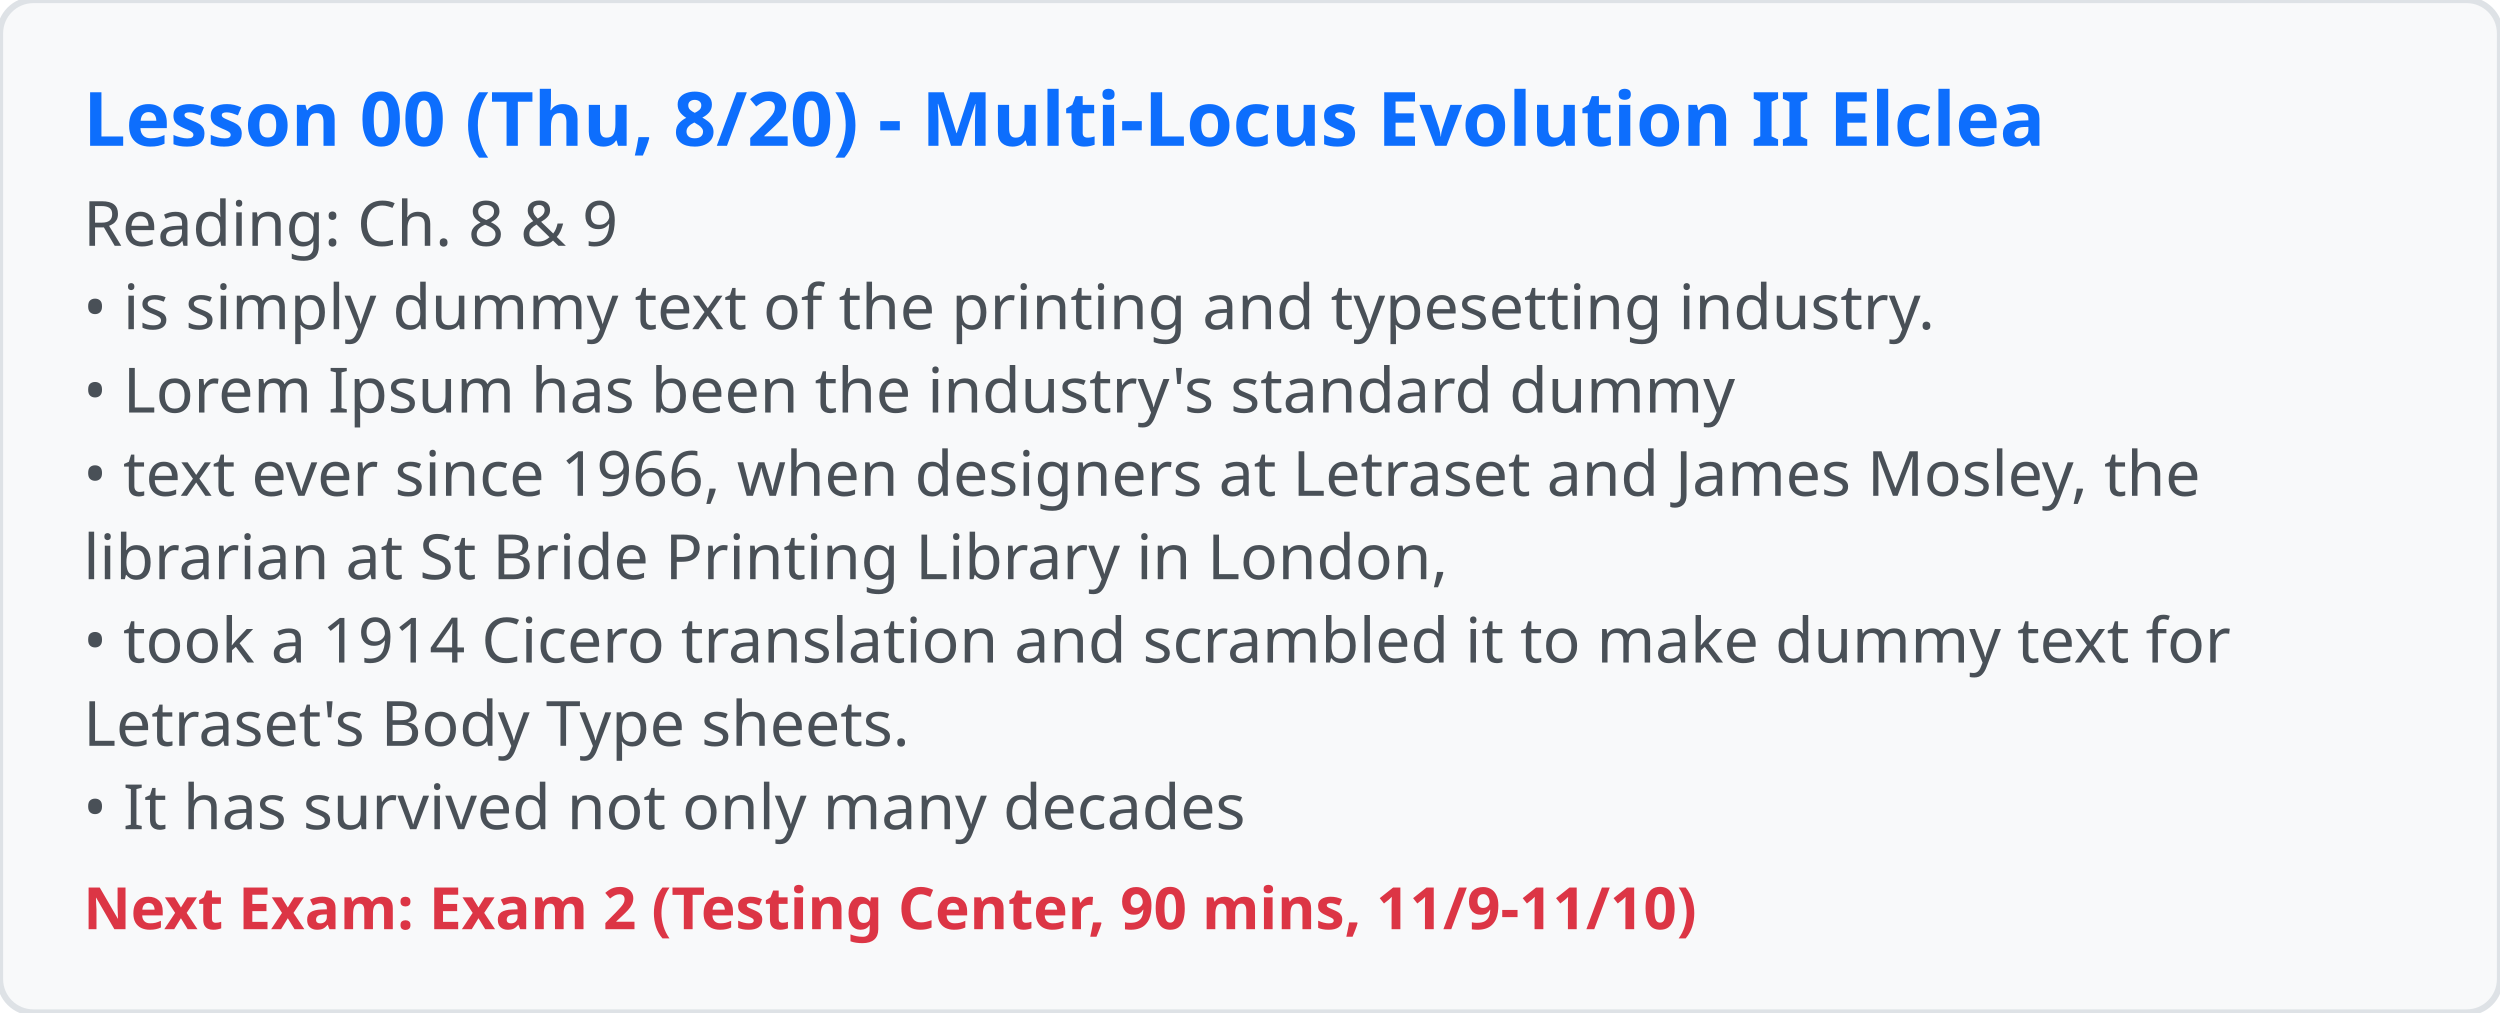
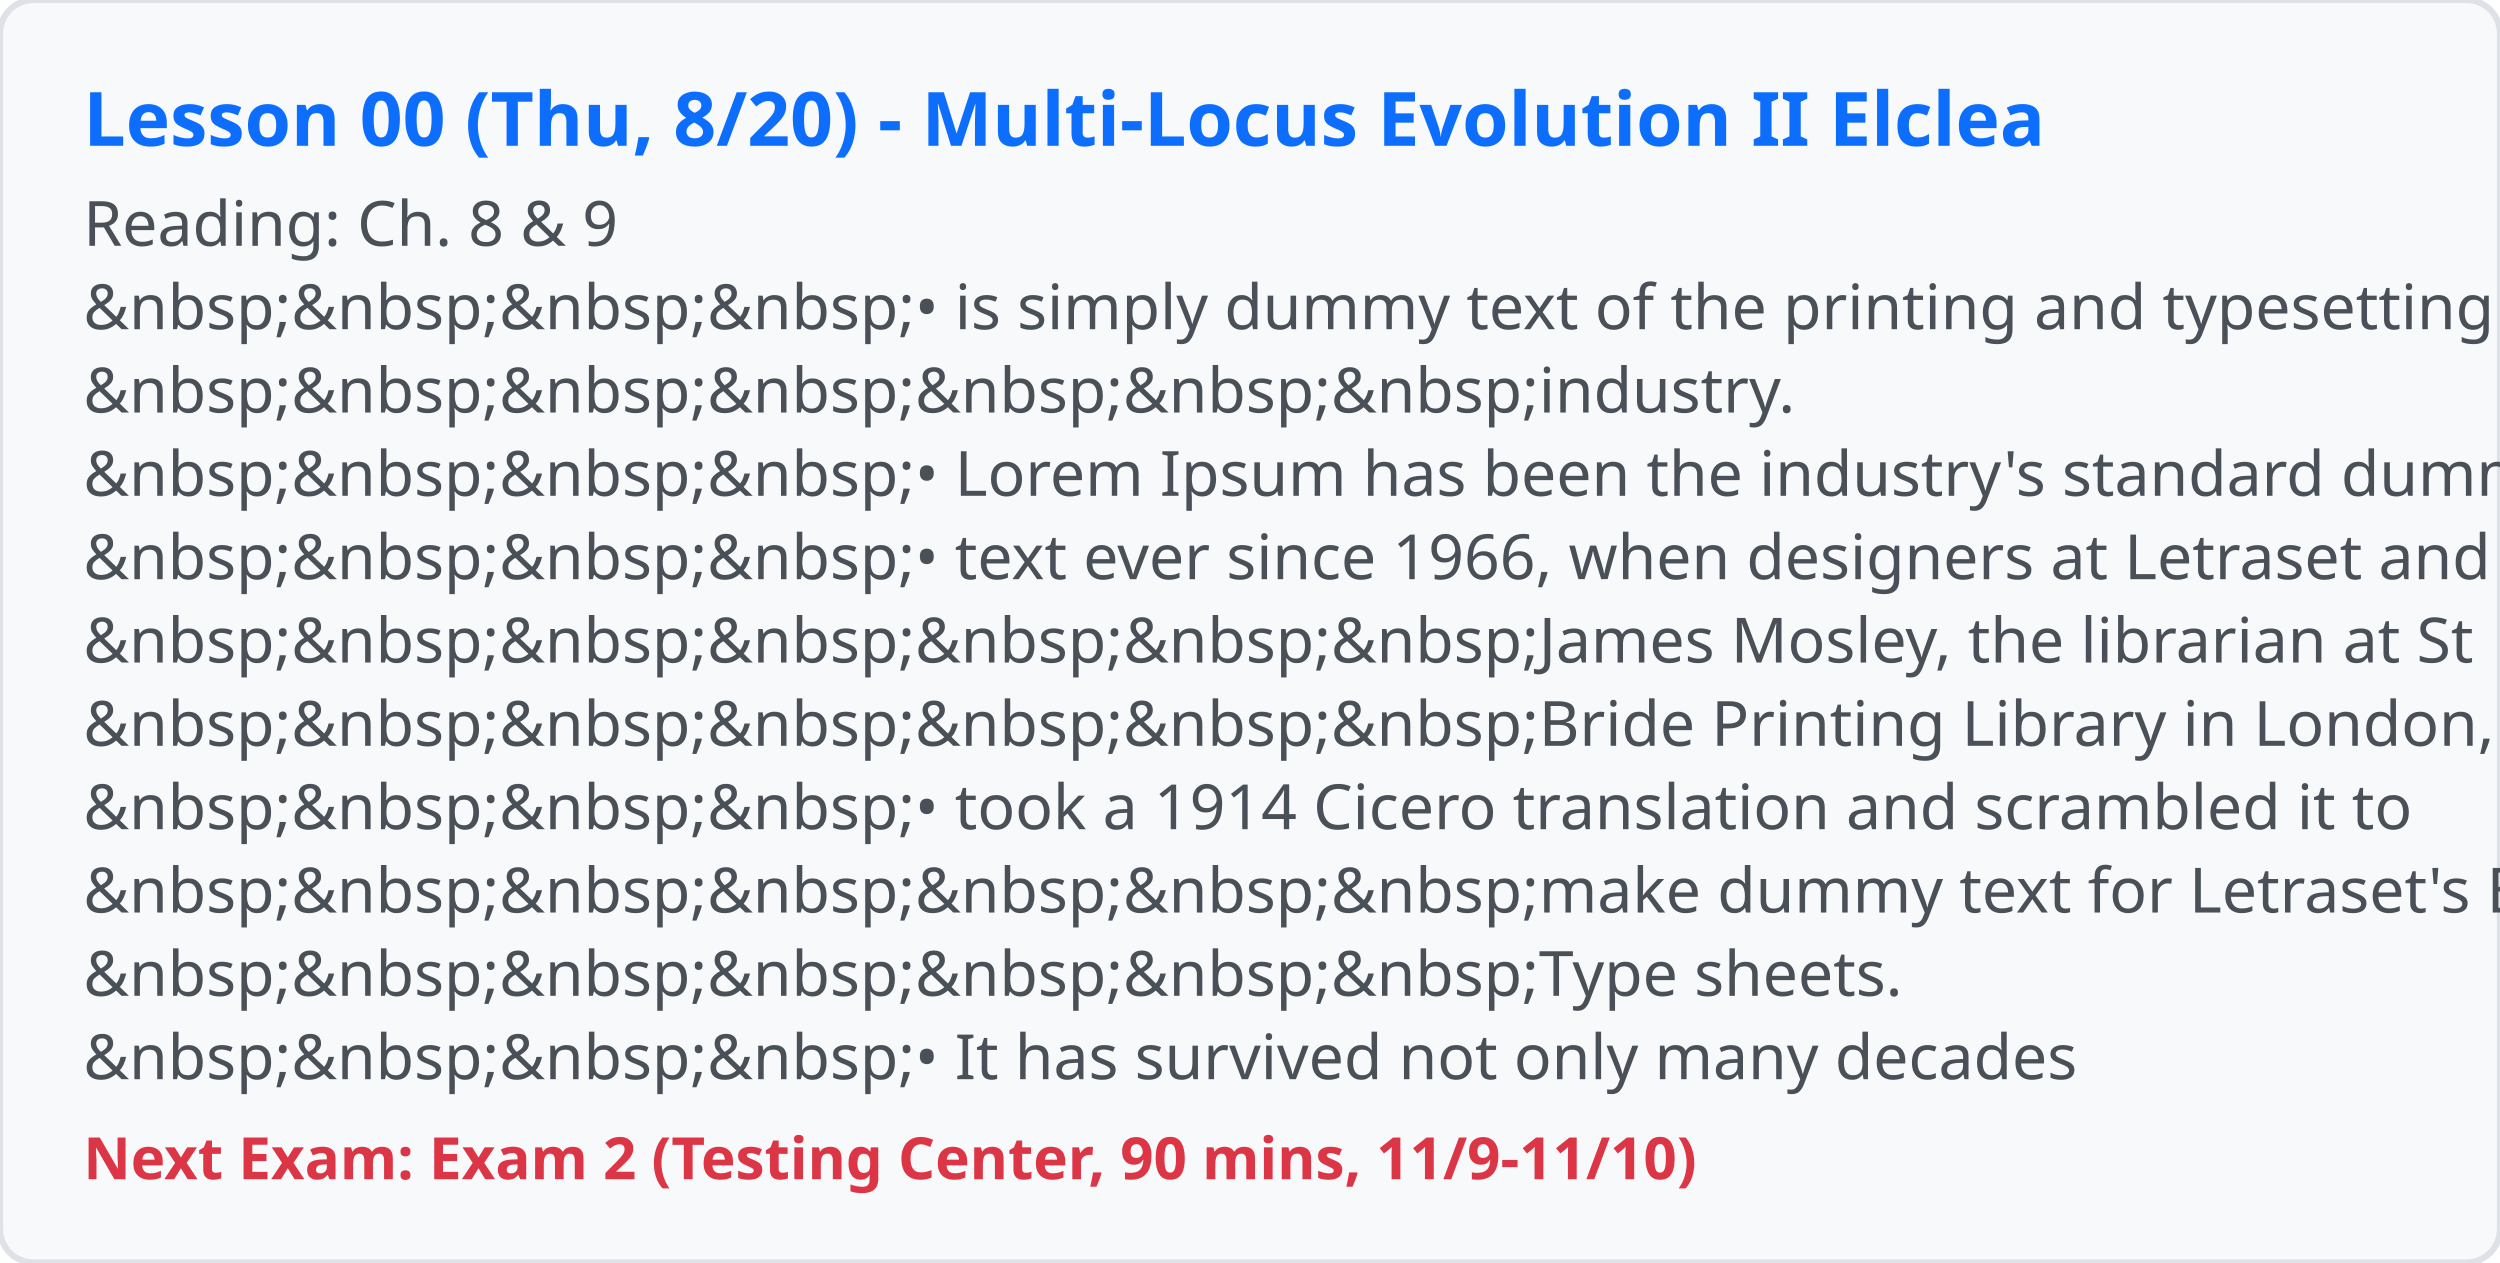
- <svg xmlns="http://www.w3.org/2000/svg" viewBox="0 0 600 243" width="600" height="243">
+ <svg xmlns="http://www.w3.org/2000/svg" viewBox="0 0 600 303" width="600" height="303">
  <rect width="100%" height="100%" fill="#f8f9fa" rx="8" stroke="#dee2e6" stroke-width="1.5" />
  <text x="20" y="35" font-family="system-ui, sans-serif" font-size="18" font-weight="bold" fill="#0d6efd">Lesson 00 (Thu, 8/20) - Multi-Locus Evolution II Elclea</text>
  <text x="20" y="59" font-family="system-ui, sans-serif" font-size="15" fill="#495057">Reading: Ch. 8 &amp; 9</text>
-   <text x="20" y="79" font-family="system-ui, sans-serif" font-size="15" fill="#495057">•
-  is simply dummy text of the printing and typesetting industry.</text>
-   <text x="20" y="99" font-family="system-ui, sans-serif" font-size="15" fill="#495057">•
+   <text x="20" y="79" font-family="system-ui, sans-serif" font-size="15" fill="#495057">&amp;nbsp;&amp;nbsp;&amp;nbsp;&amp;nbsp;•
+  is simply dummy text of the printing and typesetting</text>
+   <text x="20" y="99" font-family="system-ui, sans-serif" font-size="15" fill="#495057">&amp;nbsp;&amp;nbsp;&amp;nbsp;&amp;nbsp;&amp;nbsp;&amp;nbsp;&amp;nbsp;industry.</text>
+   <text x="20" y="119" font-family="system-ui, sans-serif" font-size="15" fill="#495057">&amp;nbsp;&amp;nbsp;&amp;nbsp;&amp;nbsp;•
 Lorem Ipsum has been the industry's standard dummy</text>
-   <text x="20" y="119" font-family="system-ui, sans-serif" font-size="15" fill="#495057">•
-  text ever since 1966, when designers at Letraset and James Mosley, the</text>
-   <text x="20" y="139" font-family="system-ui, sans-serif" font-size="15" fill="#495057">librarian at St Bride Printing Library in London,</text>
-   <text x="20" y="159" font-family="system-ui, sans-serif" font-size="15" fill="#495057">•
-  took a 1914 Cicero translation and scrambled it to make dummy text for</text>
-   <text x="20" y="179" font-family="system-ui, sans-serif" font-size="15" fill="#495057">Letraset's Body Type sheets.</text>
-   <text x="20" y="199" font-family="system-ui, sans-serif" font-size="15" fill="#495057">•
+   <text x="20" y="139" font-family="system-ui, sans-serif" font-size="15" fill="#495057">&amp;nbsp;&amp;nbsp;&amp;nbsp;&amp;nbsp;•
+  text ever since 1966, when designers at Letraset and</text>
+   <text x="20" y="159" font-family="system-ui, sans-serif" font-size="15" fill="#495057">&amp;nbsp;&amp;nbsp;&amp;nbsp;&amp;nbsp;&amp;nbsp;&amp;nbsp;&amp;nbsp;James Mosley, the librarian at St</text>
+   <text x="20" y="179" font-family="system-ui, sans-serif" font-size="15" fill="#495057">&amp;nbsp;&amp;nbsp;&amp;nbsp;&amp;nbsp;&amp;nbsp;&amp;nbsp;&amp;nbsp;Bride Printing Library in London,</text>
+   <text x="20" y="199" font-family="system-ui, sans-serif" font-size="15" fill="#495057">&amp;nbsp;&amp;nbsp;&amp;nbsp;&amp;nbsp;•
+  took a 1914 Cicero translation and scrambled it to</text>
+   <text x="20" y="219" font-family="system-ui, sans-serif" font-size="15" fill="#495057">&amp;nbsp;&amp;nbsp;&amp;nbsp;&amp;nbsp;&amp;nbsp;&amp;nbsp;&amp;nbsp;make dummy text for Letraset's Body</text>
+   <text x="20" y="239" font-family="system-ui, sans-serif" font-size="15" fill="#495057">&amp;nbsp;&amp;nbsp;&amp;nbsp;&amp;nbsp;&amp;nbsp;&amp;nbsp;&amp;nbsp;Type sheets.</text>
+   <text x="20" y="259" font-family="system-ui, sans-serif" font-size="15" fill="#495057">&amp;nbsp;&amp;nbsp;&amp;nbsp;&amp;nbsp;•
 It has survived not only many decades</text>
-   <text x="20" y="223" font-family="system-ui, sans-serif" font-size="14" font-weight="600" fill="#dc3545">Next Exam: Exam 2 (Testing Center, 90 mins, 11/9-11/10)</text>
+   <text x="20" y="283" font-family="system-ui, sans-serif" font-size="14" font-weight="600" fill="#dc3545">Next Exam: Exam 2 (Testing Center, 90 mins, 11/9-11/10)</text>
</svg>
